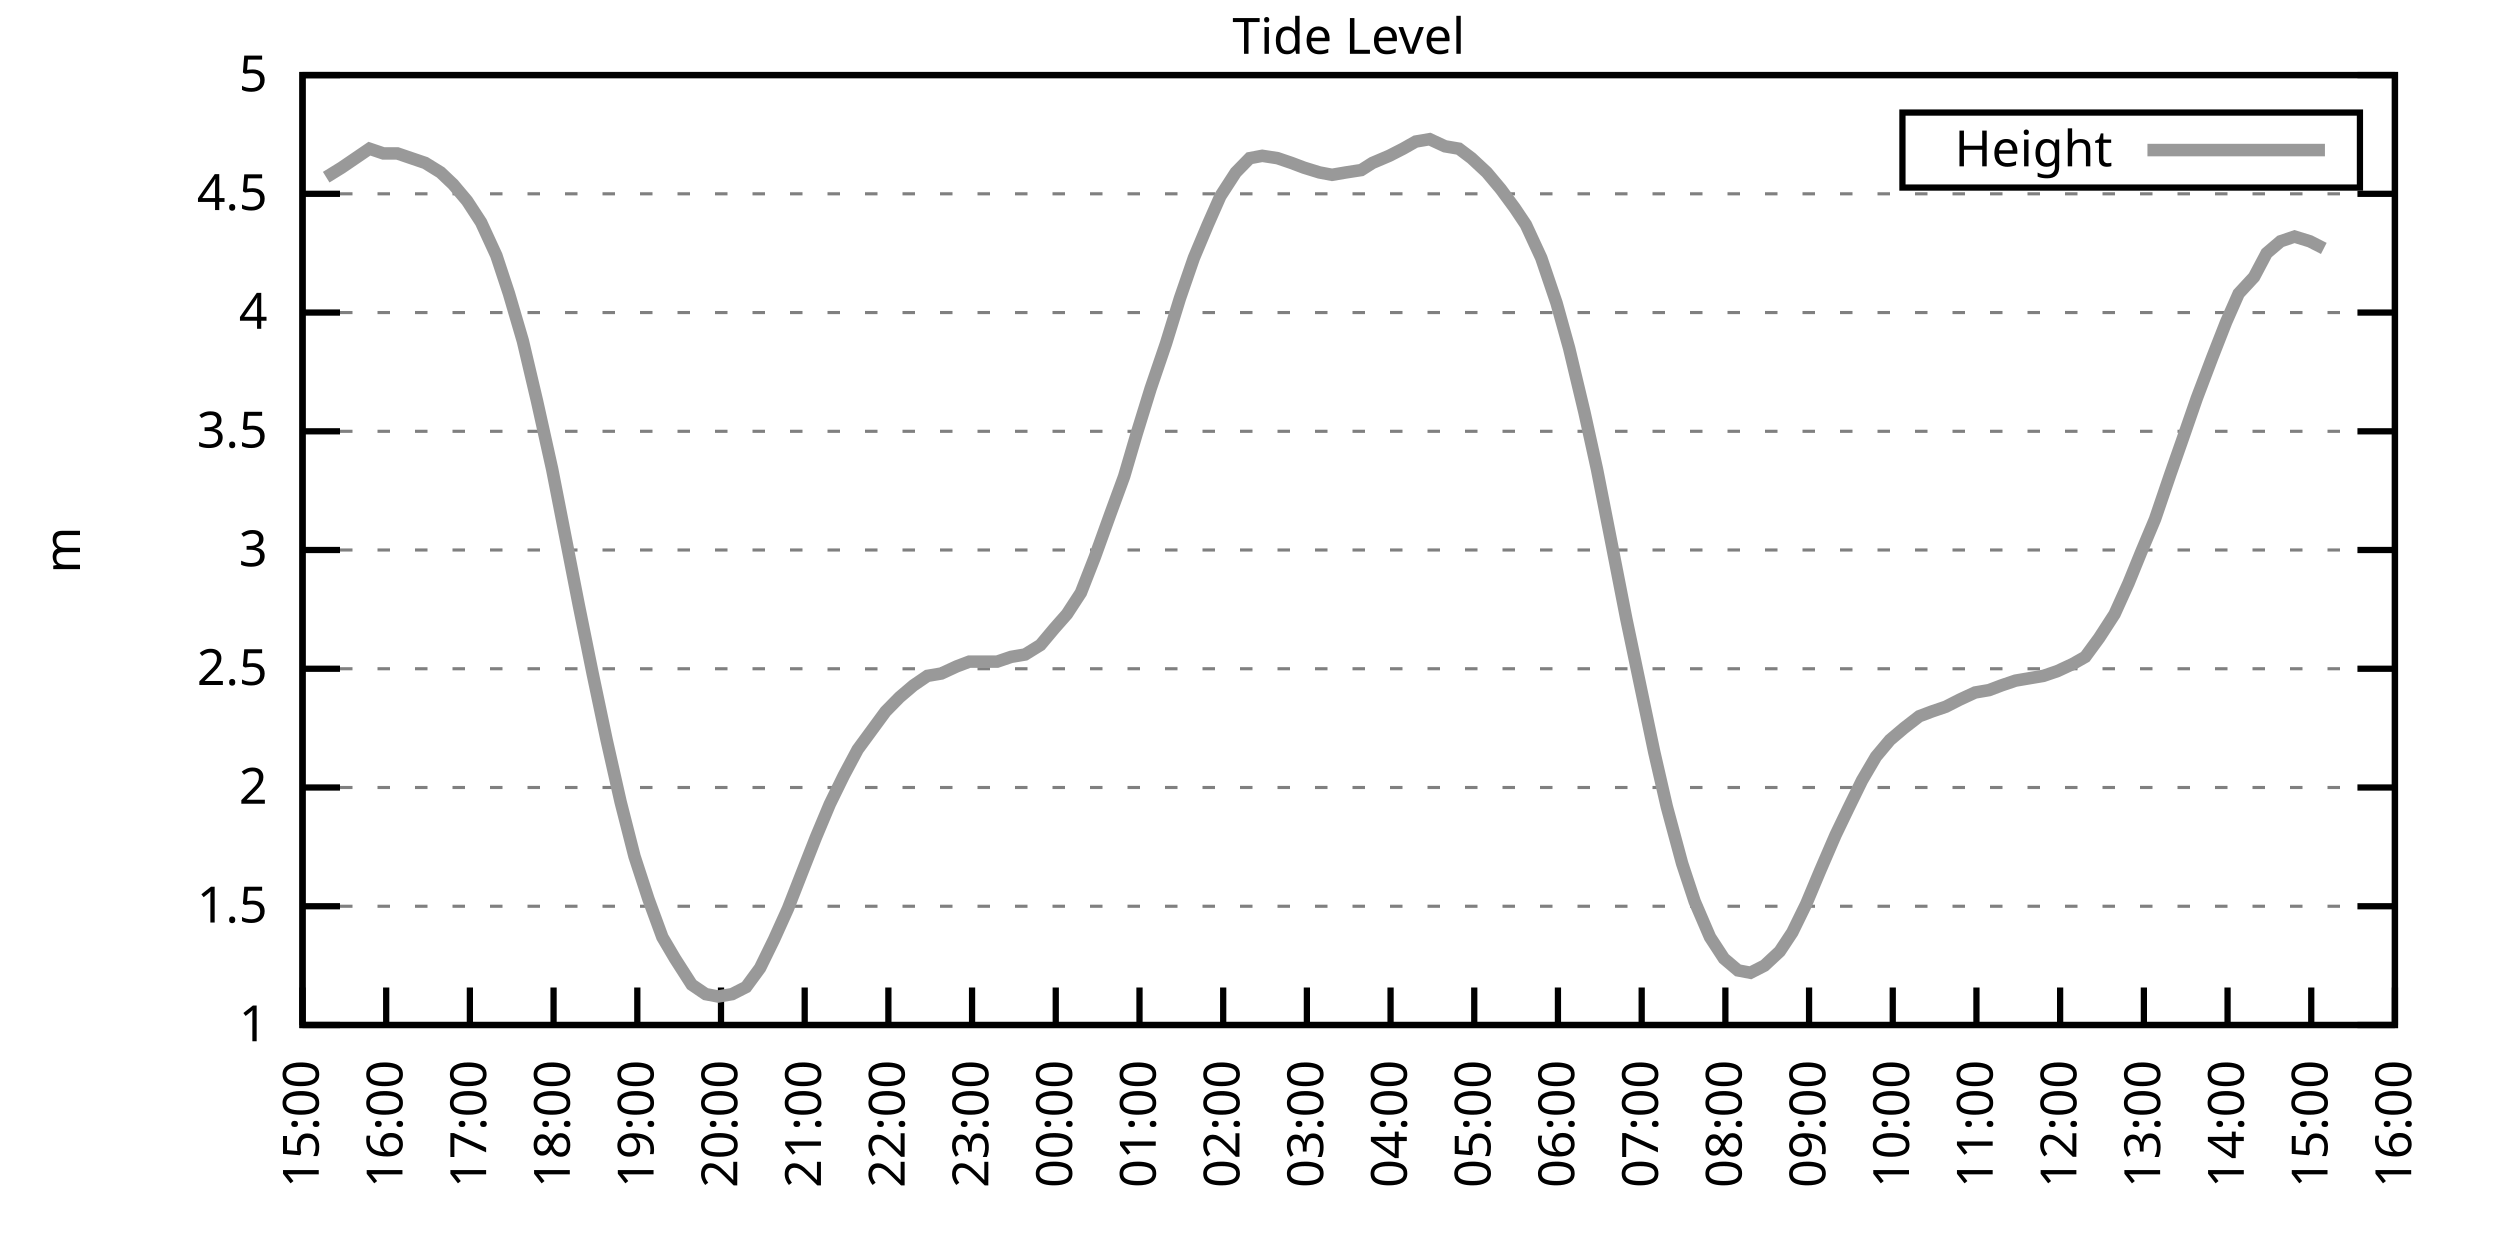
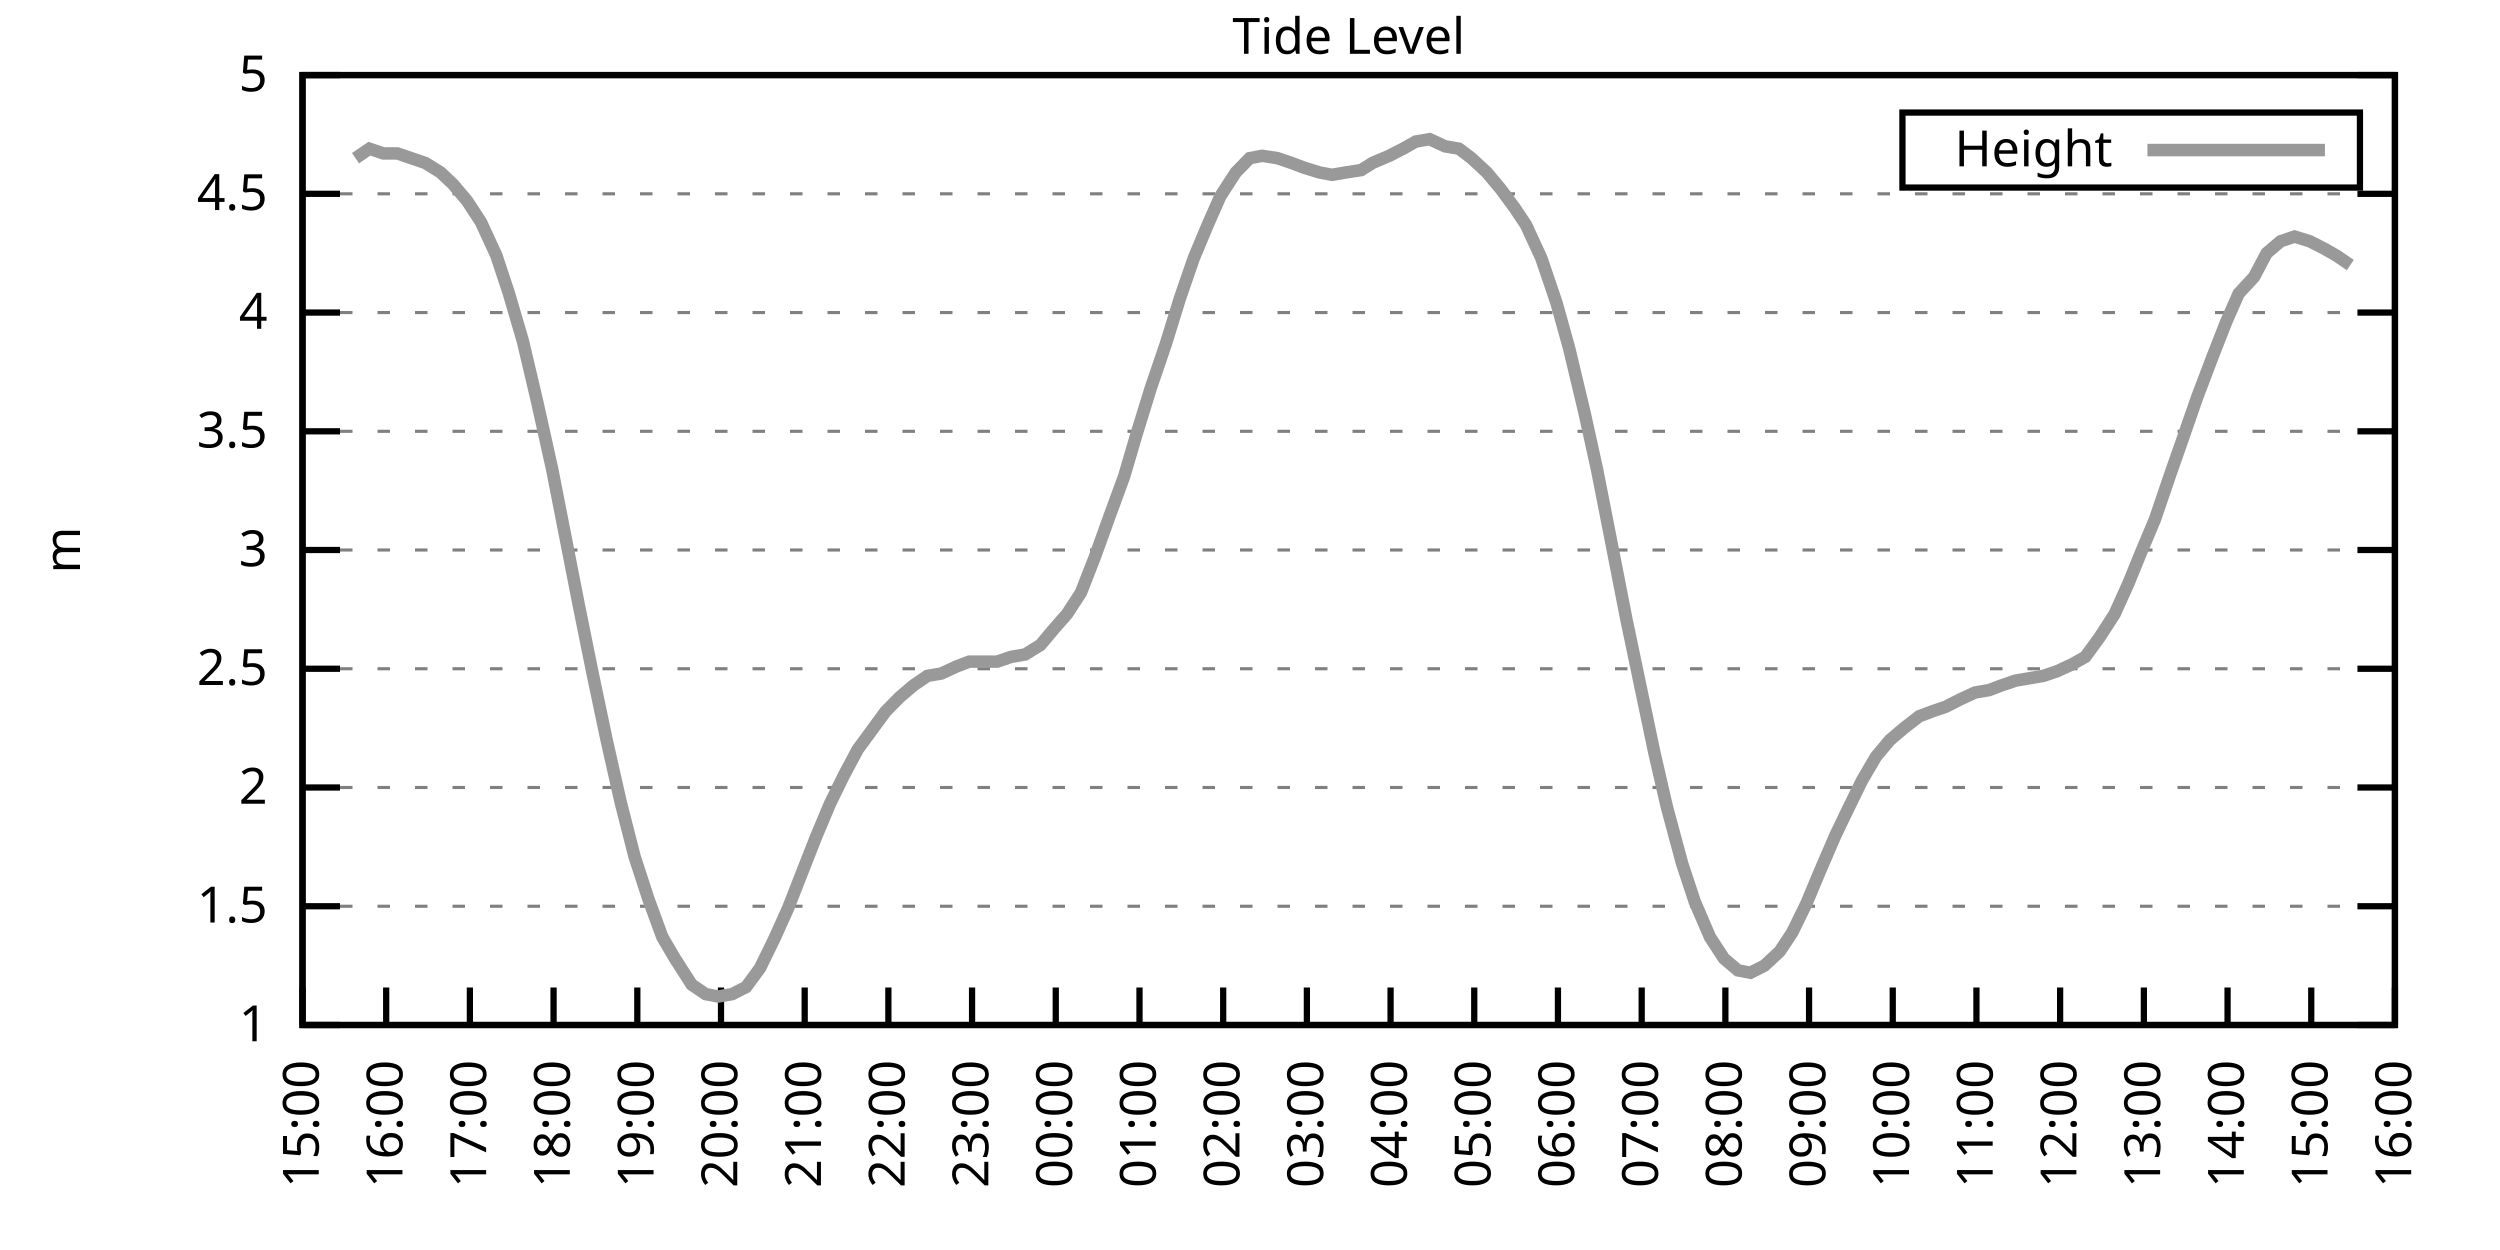
<svg xmlns="http://www.w3.org/2000/svg" xmlns:xlink="http://www.w3.org/1999/xlink" width="400" height="200" viewBox="0 0 400 200">
  <g id="gnuplot_canvas">
    <rect x="0" y="0" width="400" height="200" fill="none" />
    <defs>
      <circle id="gpDot" r="0.5" stroke-width="0.5" stroke="currentColor" />
      <path id="gpPt0" stroke-width="0.333" stroke="currentColor" d="M-1,0 h2 M0,-1 v2" />
      <path id="gpPt1" stroke-width="0.333" stroke="currentColor" d="M-1,-1 L1,1 M1,-1 L-1,1" />
      <path id="gpPt2" stroke-width="0.333" stroke="currentColor" d="M-1,0 L1,0 M0,-1 L0,1 M-1,-1 L1,1 M-1,1 L1,-1" />
      <rect id="gpPt3" stroke-width="0.333" stroke="currentColor" x="-1" y="-1" width="2" height="2" />
      <rect id="gpPt4" stroke-width="0.333" stroke="currentColor" fill="currentColor" x="-1" y="-1" width="2" height="2" />
      <circle id="gpPt5" stroke-width="0.333" stroke="currentColor" cx="0" cy="0" r="1" />
      <use xlink:href="#gpPt5" id="gpPt6" fill="currentColor" stroke="none" />
      <path id="gpPt7" stroke-width="0.333" stroke="currentColor" d="M0,-1.33 L-1.33,0.67 L1.33,0.67 z" />
      <use xlink:href="#gpPt7" id="gpPt8" fill="currentColor" stroke="none" />
      <use xlink:href="#gpPt7" id="gpPt9" stroke="currentColor" transform="rotate(180)" />
      <use xlink:href="#gpPt9" id="gpPt10" fill="currentColor" stroke="none" />
      <use xlink:href="#gpPt3" id="gpPt11" stroke="currentColor" transform="rotate(45)" />
      <use xlink:href="#gpPt11" id="gpPt12" fill="currentColor" stroke="none" />
      <path id="gpPt13" stroke-width="0.333" stroke="currentColor" d="M0,1.330 L1.265,0.411 L0.782,-1.067 L-0.782,-1.076 L-1.265,0.411 z" />
      <use xlink:href="#gpPt13" id="gpPt14" fill="currentColor" stroke="none" />
      <filter id="textbox" filterUnits="objectBoundingBox" x="0" y="0" height="1" width="1">
        <feFlood flood-color="white" flood-opacity="1" result="bgnd" />
        <feComposite in="SourceGraphic" in2="bgnd" operator="atop" />
      </filter>
      <filter id="greybox" filterUnits="objectBoundingBox" x="0" y="0" height="1" width="1">
        <feFlood flood-color="lightgrey" flood-opacity="1" result="grey" />
        <feComposite in="SourceGraphic" in2="grey" operator="atop" />
      </filter>
    </defs>
    <g fill="none" color="white" stroke="currentColor" stroke-width="1.00" stroke-linecap="butt" stroke-linejoin="miter">
</g>
    <g fill="none" color="black" stroke="currentColor" stroke-width="1.00" stroke-linecap="butt" stroke-linejoin="miter">
      <g stroke="none" shape-rendering="crispEdges">
        <polygon fill="rgb(255, 255, 255)" points="48.40,164.00 383.18,164.00 383.18,12.02 48.40,12.02 " />
      </g>
    </g>
    <g fill="none" color="black" stroke="currentColor" stroke-width="1.00" stroke-linecap="butt" stroke-linejoin="miter">
</g>
    <g fill="none" color="black" stroke="black" stroke-width="0.50" stroke-linecap="butt" stroke-linejoin="miter">
</g>
    <g fill="none" color="gray" stroke="currentColor" stroke-width="0.50" stroke-linecap="butt" stroke-linejoin="miter">
      <path stroke="gray" stroke-dasharray="2,4" class="gridline" d="M48.40,164.00 L383.19,164.00  " />
    </g>
    <g fill="none" color="gray" stroke="gray" stroke-width="1.00" stroke-linecap="butt" stroke-linejoin="miter">
</g>
    <g fill="none" color="black" stroke="currentColor" stroke-width="1.00" stroke-linecap="butt" stroke-linejoin="miter">
      <path stroke="black" d="M48.40,164.00 L54.40,164.00 M383.19,164.00 L377.19,164.00  " />
      <g transform="translate(42.80,166.60)" stroke="none" fill="black" font-family="Sans" font-size="8.00" text-anchor="end">
        <text>
          <tspan font-family="Sans"> 1</tspan>
        </text>
      </g>
    </g>
    <g fill="none" color="black" stroke="currentColor" stroke-width="1.00" stroke-linecap="butt" stroke-linejoin="miter">
</g>
    <g fill="none" color="black" stroke="black" stroke-width="0.50" stroke-linecap="butt" stroke-linejoin="miter">
</g>
    <g fill="none" color="gray" stroke="currentColor" stroke-width="0.50" stroke-linecap="butt" stroke-linejoin="miter">
      <path stroke="gray" stroke-dasharray="2,4" class="gridline" d="M48.40,145.00 L383.19,145.00  " />
    </g>
    <g fill="none" color="gray" stroke="gray" stroke-width="1.00" stroke-linecap="butt" stroke-linejoin="miter">
</g>
    <g fill="none" color="black" stroke="currentColor" stroke-width="1.00" stroke-linecap="butt" stroke-linejoin="miter">
      <path stroke="black" d="M48.40,145.00 L54.40,145.00 M383.19,145.00 L377.19,145.00  " />
      <g transform="translate(42.80,147.60)" stroke="none" fill="black" font-family="Sans" font-size="8.00" text-anchor="end">
        <text>
          <tspan font-family="Sans"> 1.5</tspan>
        </text>
      </g>
    </g>
    <g fill="none" color="black" stroke="currentColor" stroke-width="1.00" stroke-linecap="butt" stroke-linejoin="miter">
</g>
    <g fill="none" color="black" stroke="black" stroke-width="0.50" stroke-linecap="butt" stroke-linejoin="miter">
</g>
    <g fill="none" color="gray" stroke="currentColor" stroke-width="0.50" stroke-linecap="butt" stroke-linejoin="miter">
      <path stroke="gray" stroke-dasharray="2,4" class="gridline" d="M48.40,126.00 L383.19,126.00  " />
    </g>
    <g fill="none" color="gray" stroke="gray" stroke-width="1.00" stroke-linecap="butt" stroke-linejoin="miter">
</g>
    <g fill="none" color="black" stroke="currentColor" stroke-width="1.00" stroke-linecap="butt" stroke-linejoin="miter">
      <path stroke="black" d="M48.40,126.00 L54.40,126.00 M383.19,126.00 L377.19,126.00  " />
      <g transform="translate(42.80,128.60)" stroke="none" fill="black" font-family="Sans" font-size="8.00" text-anchor="end">
        <text>
          <tspan font-family="Sans"> 2</tspan>
        </text>
      </g>
    </g>
    <g fill="none" color="black" stroke="currentColor" stroke-width="1.00" stroke-linecap="butt" stroke-linejoin="miter">
</g>
    <g fill="none" color="black" stroke="black" stroke-width="0.50" stroke-linecap="butt" stroke-linejoin="miter">
</g>
    <g fill="none" color="gray" stroke="currentColor" stroke-width="0.50" stroke-linecap="butt" stroke-linejoin="miter">
      <path stroke="gray" stroke-dasharray="2,4" class="gridline" d="M48.40,107.00 L383.19,107.00  " />
    </g>
    <g fill="none" color="gray" stroke="gray" stroke-width="1.00" stroke-linecap="butt" stroke-linejoin="miter">
</g>
    <g fill="none" color="black" stroke="currentColor" stroke-width="1.00" stroke-linecap="butt" stroke-linejoin="miter">
      <path stroke="black" d="M48.40,107.00 L54.40,107.00 M383.19,107.00 L377.19,107.00  " />
      <g transform="translate(42.80,109.60)" stroke="none" fill="black" font-family="Sans" font-size="8.00" text-anchor="end">
        <text>
          <tspan font-family="Sans"> 2.5</tspan>
        </text>
      </g>
    </g>
    <g fill="none" color="black" stroke="currentColor" stroke-width="1.00" stroke-linecap="butt" stroke-linejoin="miter">
</g>
    <g fill="none" color="black" stroke="black" stroke-width="0.50" stroke-linecap="butt" stroke-linejoin="miter">
</g>
    <g fill="none" color="gray" stroke="currentColor" stroke-width="0.50" stroke-linecap="butt" stroke-linejoin="miter">
      <path stroke="gray" stroke-dasharray="2,4" class="gridline" d="M48.40,88.00 L383.19,88.00  " />
    </g>
    <g fill="none" color="gray" stroke="gray" stroke-width="1.00" stroke-linecap="butt" stroke-linejoin="miter">
</g>
    <g fill="none" color="black" stroke="currentColor" stroke-width="1.00" stroke-linecap="butt" stroke-linejoin="miter">
      <path stroke="black" d="M48.40,88.00 L54.40,88.00 M383.19,88.00 L377.19,88.00  " />
      <g transform="translate(42.80,90.60)" stroke="none" fill="black" font-family="Sans" font-size="8.00" text-anchor="end">
        <text>
          <tspan font-family="Sans"> 3</tspan>
        </text>
      </g>
    </g>
    <g fill="none" color="black" stroke="currentColor" stroke-width="1.00" stroke-linecap="butt" stroke-linejoin="miter">
</g>
    <g fill="none" color="black" stroke="black" stroke-width="0.50" stroke-linecap="butt" stroke-linejoin="miter">
</g>
    <g fill="none" color="gray" stroke="currentColor" stroke-width="0.50" stroke-linecap="butt" stroke-linejoin="miter">
      <path stroke="gray" stroke-dasharray="2,4" class="gridline" d="M48.40,69.01 L383.19,69.01  " />
    </g>
    <g fill="none" color="gray" stroke="gray" stroke-width="1.00" stroke-linecap="butt" stroke-linejoin="miter">
</g>
    <g fill="none" color="black" stroke="currentColor" stroke-width="1.00" stroke-linecap="butt" stroke-linejoin="miter">
      <path stroke="black" d="M48.40,69.01 L54.40,69.01 M383.19,69.01 L377.19,69.01  " />
      <g transform="translate(42.80,71.61)" stroke="none" fill="black" font-family="Sans" font-size="8.00" text-anchor="end">
        <text>
          <tspan font-family="Sans"> 3.5</tspan>
        </text>
      </g>
    </g>
    <g fill="none" color="black" stroke="currentColor" stroke-width="1.00" stroke-linecap="butt" stroke-linejoin="miter">
</g>
    <g fill="none" color="black" stroke="black" stroke-width="0.50" stroke-linecap="butt" stroke-linejoin="miter">
</g>
    <g fill="none" color="gray" stroke="currentColor" stroke-width="0.50" stroke-linecap="butt" stroke-linejoin="miter">
      <path stroke="gray" stroke-dasharray="2,4" class="gridline" d="M48.40,50.01 L383.19,50.01  " />
    </g>
    <g fill="none" color="gray" stroke="gray" stroke-width="1.00" stroke-linecap="butt" stroke-linejoin="miter">
</g>
    <g fill="none" color="black" stroke="currentColor" stroke-width="1.00" stroke-linecap="butt" stroke-linejoin="miter">
      <path stroke="black" d="M48.40,50.01 L54.40,50.01 M383.19,50.01 L377.19,50.01  " />
      <g transform="translate(42.80,52.61)" stroke="none" fill="black" font-family="Sans" font-size="8.00" text-anchor="end">
        <text>
          <tspan font-family="Sans"> 4</tspan>
        </text>
      </g>
    </g>
    <g fill="none" color="black" stroke="currentColor" stroke-width="1.00" stroke-linecap="butt" stroke-linejoin="miter">
</g>
    <g fill="none" color="black" stroke="black" stroke-width="0.50" stroke-linecap="butt" stroke-linejoin="miter">
</g>
    <g fill="none" color="gray" stroke="currentColor" stroke-width="0.50" stroke-linecap="butt" stroke-linejoin="miter">
      <path stroke="gray" stroke-dasharray="2,4" class="gridline" d="M48.40,31.01 L383.19,31.01  " />
    </g>
    <g fill="none" color="gray" stroke="gray" stroke-width="1.00" stroke-linecap="butt" stroke-linejoin="miter">
</g>
    <g fill="none" color="black" stroke="currentColor" stroke-width="1.00" stroke-linecap="butt" stroke-linejoin="miter">
      <path stroke="black" d="M48.40,31.01 L54.40,31.01 M383.19,31.01 L377.19,31.01  " />
      <g transform="translate(42.80,33.61)" stroke="none" fill="black" font-family="Sans" font-size="8.00" text-anchor="end">
        <text>
          <tspan font-family="Sans"> 4.5</tspan>
        </text>
      </g>
    </g>
    <g fill="none" color="black" stroke="currentColor" stroke-width="1.00" stroke-linecap="butt" stroke-linejoin="miter">
</g>
    <g fill="none" color="black" stroke="black" stroke-width="0.50" stroke-linecap="butt" stroke-linejoin="miter">
</g>
    <g fill="none" color="gray" stroke="currentColor" stroke-width="0.50" stroke-linecap="butt" stroke-linejoin="miter">
      <path stroke="gray" stroke-dasharray="2,4" class="gridline" d="M48.40,12.01 L383.19,12.01  " />
    </g>
    <g fill="none" color="gray" stroke="gray" stroke-width="1.00" stroke-linecap="butt" stroke-linejoin="miter">
</g>
    <g fill="none" color="black" stroke="currentColor" stroke-width="1.00" stroke-linecap="butt" stroke-linejoin="miter">
      <path stroke="black" d="M48.40,12.01 L54.40,12.01 M383.19,12.01 L377.19,12.01  " />
      <g transform="translate(42.80,14.61)" stroke="none" fill="black" font-family="Sans" font-size="8.00" text-anchor="end">
        <text>
          <tspan font-family="Sans"> 5</tspan>
        </text>
      </g>
    </g>
    <g fill="none" color="black" stroke="currentColor" stroke-width="1.00" stroke-linecap="butt" stroke-linejoin="miter">
      <path stroke="black" d="M48.40,164.00 L48.40,158.00  " />
      <g transform="translate(51.00,169.60) rotate(270.00)" stroke="none" fill="black" font-family="Sans" font-size="8.00" text-anchor="end">
        <text>
          <tspan font-family="Sans">15:00</tspan>
        </text>
      </g>
    </g>
    <g fill="none" color="black" stroke="currentColor" stroke-width="1.00" stroke-linecap="butt" stroke-linejoin="miter">
      <path stroke="black" d="M61.79,164.00 L61.79,158.00  " />
      <g transform="translate(64.39,169.60) rotate(270.00)" stroke="none" fill="black" font-family="Sans" font-size="8.00" text-anchor="end">
        <text>
          <tspan font-family="Sans">16:00</tspan>
        </text>
      </g>
    </g>
    <g fill="none" color="black" stroke="currentColor" stroke-width="1.00" stroke-linecap="butt" stroke-linejoin="miter">
      <path stroke="black" d="M75.18,164.00 L75.18,158.00  " />
      <g transform="translate(77.78,169.60) rotate(270.00)" stroke="none" fill="black" font-family="Sans" font-size="8.00" text-anchor="end">
        <text>
          <tspan font-family="Sans">17:00</tspan>
        </text>
      </g>
    </g>
    <g fill="none" color="black" stroke="currentColor" stroke-width="1.00" stroke-linecap="butt" stroke-linejoin="miter">
      <path stroke="black" d="M88.57,164.00 L88.57,158.00  " />
      <g transform="translate(91.17,169.60) rotate(270.00)" stroke="none" fill="black" font-family="Sans" font-size="8.00" text-anchor="end">
        <text>
          <tspan font-family="Sans">18:00</tspan>
        </text>
      </g>
    </g>
    <g fill="none" color="black" stroke="currentColor" stroke-width="1.00" stroke-linecap="butt" stroke-linejoin="miter">
      <path stroke="black" d="M101.97,164.00 L101.97,158.00  " />
      <g transform="translate(104.57,169.60) rotate(270.00)" stroke="none" fill="black" font-family="Sans" font-size="8.00" text-anchor="end">
        <text>
          <tspan font-family="Sans">19:00</tspan>
        </text>
      </g>
    </g>
    <g fill="none" color="black" stroke="currentColor" stroke-width="1.00" stroke-linecap="butt" stroke-linejoin="miter">
      <path stroke="black" d="M115.36,164.00 L115.36,158.00  " />
      <g transform="translate(117.96,169.60) rotate(270.00)" stroke="none" fill="black" font-family="Sans" font-size="8.00" text-anchor="end">
        <text>
          <tspan font-family="Sans">20:00</tspan>
        </text>
      </g>
    </g>
    <g fill="none" color="black" stroke="currentColor" stroke-width="1.00" stroke-linecap="butt" stroke-linejoin="miter">
      <path stroke="black" d="M128.75,164.00 L128.75,158.00  " />
      <g transform="translate(131.35,169.60) rotate(270.00)" stroke="none" fill="black" font-family="Sans" font-size="8.00" text-anchor="end">
        <text>
          <tspan font-family="Sans">21:00</tspan>
        </text>
      </g>
    </g>
    <g fill="none" color="black" stroke="currentColor" stroke-width="1.00" stroke-linecap="butt" stroke-linejoin="miter">
      <path stroke="black" d="M142.14,164.00 L142.14,158.00  " />
      <g transform="translate(144.74,169.60) rotate(270.00)" stroke="none" fill="black" font-family="Sans" font-size="8.00" text-anchor="end">
        <text>
          <tspan font-family="Sans">22:00</tspan>
        </text>
      </g>
    </g>
    <g fill="none" color="black" stroke="currentColor" stroke-width="1.00" stroke-linecap="butt" stroke-linejoin="miter">
      <path stroke="black" d="M155.53,164.00 L155.53,158.00  " />
      <g transform="translate(158.13,169.60) rotate(270.00)" stroke="none" fill="black" font-family="Sans" font-size="8.00" text-anchor="end">
        <text>
          <tspan font-family="Sans">23:00</tspan>
        </text>
      </g>
    </g>
    <g fill="none" color="black" stroke="currentColor" stroke-width="1.00" stroke-linecap="butt" stroke-linejoin="miter">
      <path stroke="black" d="M168.92,164.00 L168.92,158.00  " />
      <g transform="translate(171.52,169.60) rotate(270.00)" stroke="none" fill="black" font-family="Sans" font-size="8.00" text-anchor="end">
        <text>
          <tspan font-family="Sans">00:00</tspan>
        </text>
      </g>
    </g>
    <g fill="none" color="black" stroke="currentColor" stroke-width="1.00" stroke-linecap="butt" stroke-linejoin="miter">
      <path stroke="black" d="M182.32,164.00 L182.32,158.00  " />
      <g transform="translate(184.92,169.60) rotate(270.00)" stroke="none" fill="black" font-family="Sans" font-size="8.00" text-anchor="end">
        <text>
          <tspan font-family="Sans">01:00</tspan>
        </text>
      </g>
    </g>
    <g fill="none" color="black" stroke="currentColor" stroke-width="1.00" stroke-linecap="butt" stroke-linejoin="miter">
      <path stroke="black" d="M195.71,164.00 L195.71,158.00  " />
      <g transform="translate(198.31,169.60) rotate(270.00)" stroke="none" fill="black" font-family="Sans" font-size="8.00" text-anchor="end">
        <text>
          <tspan font-family="Sans">02:00</tspan>
        </text>
      </g>
    </g>
    <g fill="none" color="black" stroke="currentColor" stroke-width="1.00" stroke-linecap="butt" stroke-linejoin="miter">
      <path stroke="black" d="M209.10,164.00 L209.10,158.00  " />
      <g transform="translate(211.70,169.60) rotate(270.00)" stroke="none" fill="black" font-family="Sans" font-size="8.00" text-anchor="end">
        <text>
          <tspan font-family="Sans">03:00</tspan>
        </text>
      </g>
    </g>
    <g fill="none" color="black" stroke="currentColor" stroke-width="1.00" stroke-linecap="butt" stroke-linejoin="miter">
      <path stroke="black" d="M222.49,164.00 L222.49,158.00  " />
      <g transform="translate(225.09,169.60) rotate(270.00)" stroke="none" fill="black" font-family="Sans" font-size="8.00" text-anchor="end">
        <text>
          <tspan font-family="Sans">04:00</tspan>
        </text>
      </g>
    </g>
    <g fill="none" color="black" stroke="currentColor" stroke-width="1.00" stroke-linecap="butt" stroke-linejoin="miter">
      <path stroke="black" d="M235.88,164.00 L235.88,158.00  " />
      <g transform="translate(238.48,169.60) rotate(270.00)" stroke="none" fill="black" font-family="Sans" font-size="8.00" text-anchor="end">
        <text>
          <tspan font-family="Sans">05:00</tspan>
        </text>
      </g>
    </g>
    <g fill="none" color="black" stroke="currentColor" stroke-width="1.00" stroke-linecap="butt" stroke-linejoin="miter">
      <path stroke="black" d="M249.27,164.00 L249.27,158.00  " />
      <g transform="translate(251.87,169.60) rotate(270.00)" stroke="none" fill="black" font-family="Sans" font-size="8.00" text-anchor="end">
        <text>
          <tspan font-family="Sans">06:00</tspan>
        </text>
      </g>
    </g>
    <g fill="none" color="black" stroke="currentColor" stroke-width="1.00" stroke-linecap="butt" stroke-linejoin="miter">
      <path stroke="black" d="M262.67,164.00 L262.67,158.00  " />
      <g transform="translate(265.27,169.60) rotate(270.00)" stroke="none" fill="black" font-family="Sans" font-size="8.00" text-anchor="end">
        <text>
          <tspan font-family="Sans">07:00</tspan>
        </text>
      </g>
    </g>
    <g fill="none" color="black" stroke="currentColor" stroke-width="1.00" stroke-linecap="butt" stroke-linejoin="miter">
      <path stroke="black" d="M276.06,164.00 L276.06,158.00  " />
      <g transform="translate(278.66,169.60) rotate(270.00)" stroke="none" fill="black" font-family="Sans" font-size="8.00" text-anchor="end">
        <text>
          <tspan font-family="Sans">08:00</tspan>
        </text>
      </g>
    </g>
    <g fill="none" color="black" stroke="currentColor" stroke-width="1.00" stroke-linecap="butt" stroke-linejoin="miter">
      <path stroke="black" d="M289.45,164.00 L289.45,158.00  " />
      <g transform="translate(292.05,169.60) rotate(270.00)" stroke="none" fill="black" font-family="Sans" font-size="8.00" text-anchor="end">
        <text>
          <tspan font-family="Sans">09:00</tspan>
        </text>
      </g>
    </g>
    <g fill="none" color="black" stroke="currentColor" stroke-width="1.00" stroke-linecap="butt" stroke-linejoin="miter">
      <path stroke="black" d="M302.84,164.00 L302.84,158.00  " />
      <g transform="translate(305.44,169.60) rotate(270.00)" stroke="none" fill="black" font-family="Sans" font-size="8.00" text-anchor="end">
        <text>
          <tspan font-family="Sans">10:00</tspan>
        </text>
      </g>
    </g>
    <g fill="none" color="black" stroke="currentColor" stroke-width="1.00" stroke-linecap="butt" stroke-linejoin="miter">
      <path stroke="black" d="M316.23,164.00 L316.23,158.00  " />
      <g transform="translate(318.83,169.60) rotate(270.00)" stroke="none" fill="black" font-family="Sans" font-size="8.00" text-anchor="end">
        <text>
          <tspan font-family="Sans">11:00</tspan>
        </text>
      </g>
    </g>
    <g fill="none" color="black" stroke="currentColor" stroke-width="1.00" stroke-linecap="butt" stroke-linejoin="miter">
      <path stroke="black" d="M329.62,164.00 L329.62,158.00  " />
      <g transform="translate(332.22,169.60) rotate(270.00)" stroke="none" fill="black" font-family="Sans" font-size="8.00" text-anchor="end">
        <text>
          <tspan font-family="Sans">12:00</tspan>
        </text>
      </g>
    </g>
    <g fill="none" color="black" stroke="currentColor" stroke-width="1.00" stroke-linecap="butt" stroke-linejoin="miter">
      <path stroke="black" d="M343.02,164.00 L343.02,158.00  " />
      <g transform="translate(345.62,169.60) rotate(270.00)" stroke="none" fill="black" font-family="Sans" font-size="8.00" text-anchor="end">
        <text>
          <tspan font-family="Sans">13:00</tspan>
        </text>
      </g>
    </g>
    <g fill="none" color="black" stroke="currentColor" stroke-width="1.00" stroke-linecap="butt" stroke-linejoin="miter">
      <path stroke="black" d="M356.41,164.00 L356.41,158.00  " />
      <g transform="translate(359.01,169.60) rotate(270.00)" stroke="none" fill="black" font-family="Sans" font-size="8.00" text-anchor="end">
        <text>
          <tspan font-family="Sans">14:00</tspan>
        </text>
      </g>
    </g>
    <g fill="none" color="black" stroke="currentColor" stroke-width="1.00" stroke-linecap="butt" stroke-linejoin="miter">
      <path stroke="black" d="M369.80,164.00 L369.80,158.00  " />
      <g transform="translate(372.40,169.60) rotate(270.00)" stroke="none" fill="black" font-family="Sans" font-size="8.00" text-anchor="end">
        <text>
          <tspan font-family="Sans">15:00</tspan>
        </text>
      </g>
    </g>
    <g fill="none" color="black" stroke="currentColor" stroke-width="1.00" stroke-linecap="butt" stroke-linejoin="miter">
      <path stroke="black" d="M383.19,164.00 L383.19,158.00  " />
      <g transform="translate(385.79,169.60) rotate(270.00)" stroke="none" fill="black" font-family="Sans" font-size="8.00" text-anchor="end">
        <text>
          <tspan font-family="Sans">16:00</tspan>
        </text>
      </g>
    </g>
    <g fill="none" color="black" stroke="currentColor" stroke-width="1.00" stroke-linecap="butt" stroke-linejoin="miter">
</g>
    <g fill="none" color="black" stroke="currentColor" stroke-width="1.00" stroke-linecap="butt" stroke-linejoin="miter">
      <path stroke="black" d="M48.40,12.01 L48.40,164.00 L383.19,164.00 L383.19,12.01 L48.40,12.01 Z  " />
    </g>
    <g fill="none" color="black" stroke="currentColor" stroke-width="1.00" stroke-linecap="butt" stroke-linejoin="miter">
</g>
    <g fill="none" color="black" stroke="currentColor" stroke-width="1.00" stroke-linecap="butt" stroke-linejoin="miter">
      <path stroke="black" d="M304.39,30.01 L304.39,18.01 L377.59,18.01 L377.59,30.01 L304.39,30.01 Z  " />
    </g>
    <g id="Tide_level_plot_1">
      <g fill="none" color="white" stroke="black" stroke-width="2.00" stroke-linecap="butt" stroke-linejoin="miter">
</g>
      <g fill="none" color="black" stroke="currentColor" stroke-width="2.00" stroke-linecap="butt" stroke-linejoin="miter">
        <g transform="translate(337.99,26.61)" stroke="none" fill="black" font-family="Sans" font-size="8.00" text-anchor="end">
          <text>
            <tspan font-family="Sans">Height</tspan>
          </text>
        </g>
      </g>
      <g fill="none" color="black" stroke="currentColor" stroke-width="2.00" stroke-linecap="butt" stroke-linejoin="miter">
-         <path stroke="rgb(153, 153, 153)" d="M343.59,24.01 L371.99,24.01 M52.19,28.35 L54.65,26.83 L56.88,25.31 L59.11,23.79 L61.35,24.55 L63.58,24.55   L65.81,25.31 L68.04,26.07 L70.50,27.59 L72.50,29.49 L74.74,32.15 L76.97,35.57 L79.42,40.89 L81.43,46.97   L83.66,54.57 L85.90,64.07 L88.35,75.09 L90.36,85.35 L92.59,96.74 L94.82,107.76 L97.06,118.40 L99.29,128.28   L101.52,137.02 L103.75,143.86 L105.98,149.94 L107.99,153.36 L110.67,157.54 L112.90,159.06 L114.91,159.44 L117.14,159.06   L119.38,157.92 L121.61,154.88 L123.84,150.32 L126.07,145.38 L128.30,139.68 L130.54,133.98 L132.77,128.66 L135.00,124.10   L137.23,119.92 L139.46,116.88 L141.69,113.84 L143.93,111.56 L146.16,109.66 L148.39,108.14 L150.62,107.76 L153.08,106.62   L155.09,105.86 L157.54,105.86 L159.55,105.86 L161.78,105.10 L164.01,104.72 L166.47,103.20 L168.70,100.54 L170.71,98.26   L172.94,94.84 L175.17,89.14 L177.63,82.31 L179.86,76.23 L181.87,69.39 L184.10,62.17 L186.56,54.95 L188.79,47.73   L191.02,41.27 L193.25,35.95 L195.26,31.39 L197.72,27.59 L199.95,25.31 L201.96,24.93 L204.41,25.31 L206.64,26.07   L208.65,26.83 L211.11,27.59 L213.12,27.97 L215.35,27.59 L217.80,27.21 L219.59,26.07 L222.27,24.93 L224.50,23.79   L226.51,22.65 L228.74,22.27 L231.20,23.41 L233.43,23.79 L235.44,25.31 L237.89,27.59 L240.12,30.25 L242.36,33.29   L244.14,35.95 L246.60,41.27 L249.05,48.49 L251.06,55.71 L253.51,65.97 L255.52,75.09 L257.76,86.49 L260.21,99.02   L262.44,109.66 L264.67,120.30 L266.68,129.04 L269.14,138.16 L271.15,144.24 L273.60,149.94 L275.83,153.36 L278.07,155.26   L280.07,155.64 L282.31,154.50 L284.76,152.22 L286.77,149.18 L289.00,144.62 L291.23,139.30 L293.69,133.60 L295.70,129.42   L297.93,124.86 L300.16,121.06 L302.39,118.40 L304.63,116.50 L307.08,114.60 L309.09,113.84 L311.32,113.08 L313.55,111.94   L316.01,110.80 L318.24,110.42 L320.25,109.66 L322.48,108.90 L324.71,108.52 L326.95,108.14 L329.18,107.38 L331.63,106.24   L333.64,105.10 L335.87,102.06 L338.33,98.26 L340.56,93.32 L342.57,88.38 L344.80,83.07 L347.26,75.85 L349.26,70.15   L351.50,63.69 L353.95,57.23 L356.18,51.53 L358.19,46.97 L360.65,44.31 L362.66,40.51 L364.89,38.61 L367.12,37.85   L369.58,38.61 L371.81,39.75  " />
+         <path stroke="rgb(153, 153, 153)" d="M343.59,24.01 L371.99,24.01 M56.88,25.31 L59.11,23.79 L61.35,24.55 L63.58,24.55 L65.81,25.31 L68.04,26.07   L70.50,27.59 L72.50,29.49 L74.74,32.15 L76.97,35.57 L79.42,40.89 L81.43,46.97 L83.66,54.57 L85.90,64.07   L88.35,75.09 L90.36,85.35 L92.59,96.74 L94.82,107.76 L97.06,118.40 L99.29,128.28 L101.52,137.02 L103.75,143.86   L105.98,149.94 L107.99,153.36 L110.67,157.54 L112.90,159.06 L114.91,159.44 L117.14,159.06 L119.38,157.92 L121.61,154.88   L123.84,150.32 L126.07,145.38 L128.30,139.68 L130.54,133.98 L132.77,128.66 L135.00,124.10 L137.23,119.92 L139.46,116.88   L141.69,113.84 L143.93,111.56 L146.16,109.66 L148.39,108.14 L150.62,107.76 L153.08,106.62 L155.09,105.86 L157.54,105.86   L159.55,105.86 L161.78,105.10 L164.01,104.72 L166.47,103.20 L168.70,100.54 L170.71,98.26 L172.94,94.84 L175.17,89.14   L177.63,82.31 L179.86,76.23 L181.87,69.39 L184.10,62.17 L186.56,54.95 L188.79,47.73 L191.02,41.27 L193.25,35.95   L195.26,31.39 L197.72,27.59 L199.95,25.31 L201.96,24.93 L204.41,25.31 L206.64,26.07 L208.65,26.83 L211.11,27.59   L213.12,27.97 L215.35,27.59 L217.80,27.21 L219.59,26.07 L222.27,24.93 L224.50,23.79 L226.51,22.65 L228.74,22.27   L231.20,23.41 L233.43,23.79 L235.44,25.31 L237.89,27.59 L240.12,30.25 L242.36,33.29 L244.14,35.95 L246.60,41.27   L249.05,48.49 L251.06,55.71 L253.51,65.97 L255.52,75.09 L257.76,86.49 L260.21,99.02 L262.44,109.66 L264.67,120.30   L266.68,129.04 L269.14,138.16 L271.15,144.24 L273.60,149.94 L275.83,153.36 L278.07,155.26 L280.07,155.64 L282.31,154.50   L284.76,152.22 L286.77,149.18 L289.00,144.62 L291.23,139.30 L293.69,133.60 L295.70,129.42 L297.93,124.86 L300.16,121.06   L302.39,118.40 L304.63,116.50 L307.08,114.60 L309.09,113.84 L311.32,113.08 L313.55,111.94 L316.01,110.80 L318.24,110.42   L320.25,109.66 L322.48,108.90 L324.71,108.52 L326.95,108.14 L329.18,107.38 L331.63,106.24 L333.64,105.10 L335.87,102.06   L338.33,98.26 L340.56,93.32 L342.57,88.38 L344.80,83.07 L347.26,75.85 L349.26,70.15 L351.50,63.69 L353.95,57.23   L356.18,51.53 L358.19,46.97 L360.65,44.31 L362.66,40.51 L364.89,38.61 L367.12,37.85 L369.58,38.61 L371.81,39.75   L373.82,40.89 L376.05,42.41  " />
      </g>
    </g>
    <g fill="none" color="black" stroke="currentColor" stroke-width="2.00" stroke-linecap="butt" stroke-linejoin="miter">
</g>
    <g fill="none" color="black" stroke="black" stroke-width="1.00" stroke-linecap="butt" stroke-linejoin="miter">
</g>
    <g fill="none" color="black" stroke="currentColor" stroke-width="1.00" stroke-linecap="butt" stroke-linejoin="miter">
      <path stroke="black" d="M48.40,12.01 L48.40,164.00 L383.19,164.00 L383.19,12.01 L48.40,12.01 Z  " />
      <g transform="translate(12.80,88.01) rotate(270.00)" stroke="none" fill="black" font-family="Sans" font-size="8.00" text-anchor="middle">
        <text>
          <tspan font-family="Sans">m</tspan>
        </text>
      </g>
    </g>
    <g fill="none" color="black" stroke="currentColor" stroke-width="1.00" stroke-linecap="butt" stroke-linejoin="miter">
</g>
    <g fill="none" color="black" stroke="currentColor" stroke-width="1.00" stroke-linecap="butt" stroke-linejoin="miter">
      <g transform="translate(215.79,8.61)" stroke="none" fill="black" font-family="Sans" font-size="8.00" text-anchor="middle">
        <text>
          <tspan font-family="Sans">Tide Level</tspan>
        </text>
      </g>
    </g>
    <g fill="none" color="black" stroke="currentColor" stroke-width="1.00" stroke-linecap="butt" stroke-linejoin="miter">
</g>
  </g>
</svg>
